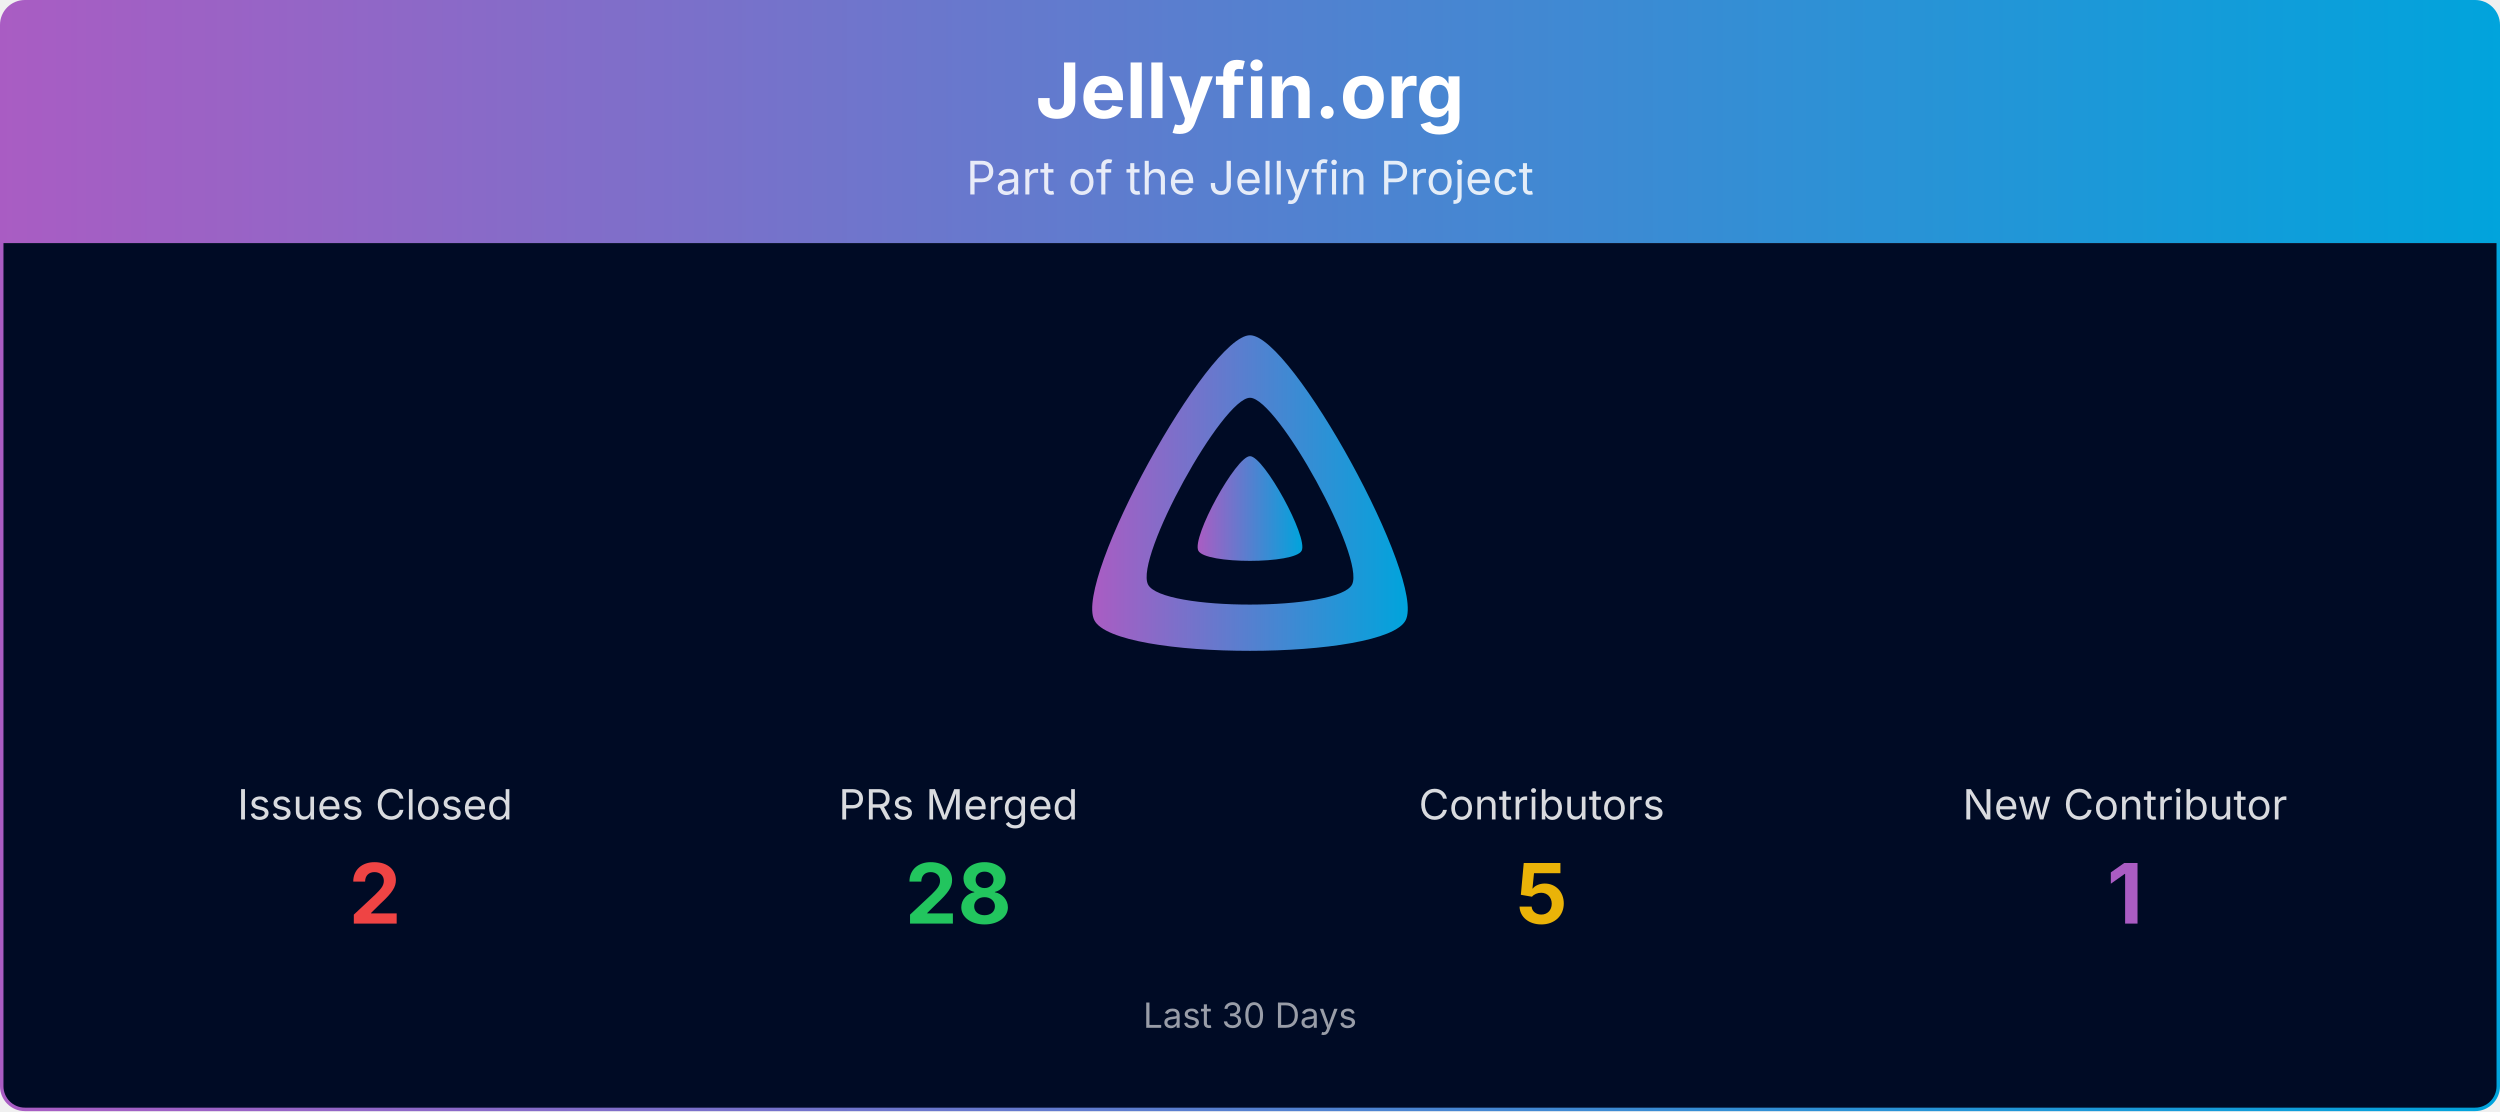
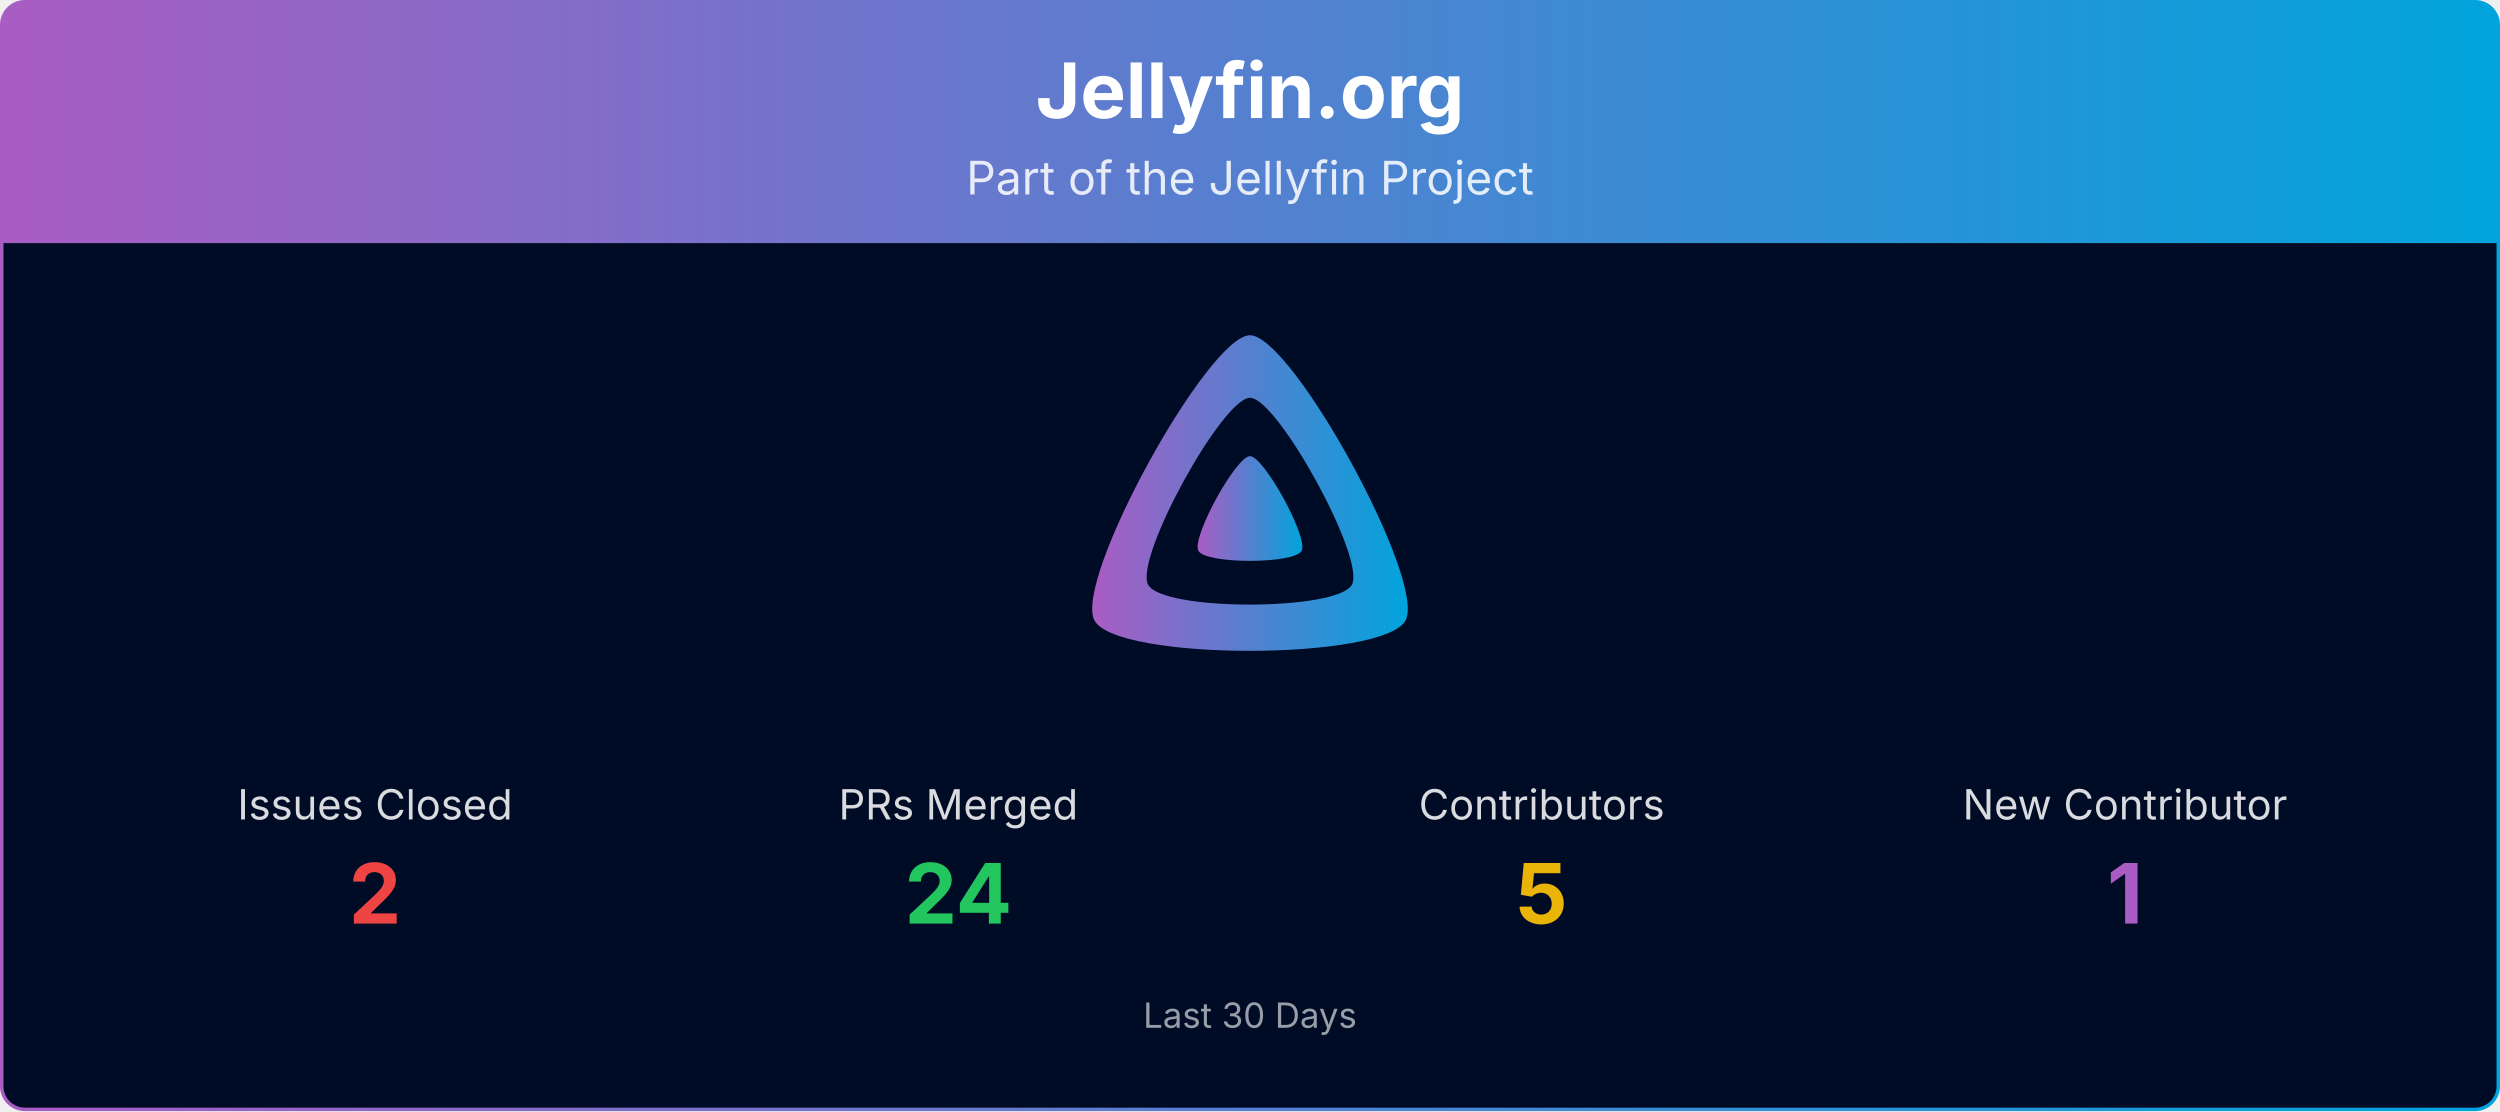
<svg xmlns="http://www.w3.org/2000/svg" viewBox="0 0 1080 480" width="100%" role="img" aria-label="Jellyfin.org">
  <defs>
    <linearGradient id="banner-jellyfin.org-grad" x1="0" y1="0" x2="1" y2="0">
      <stop offset="0%" stop-color="#AA5CC3" />
      <stop offset="100%" stop-color="#00A4DC" />
    </linearGradient>
    <clipPath id="banner-jellyfin.org-grad-clip">
      <rect x="0.75" y="0.75" width="1078.5" height="478.5" rx="10" ry="10" />
    </clipPath>
  </defs>
  <g clip-path="url(#banner-jellyfin.org-grad-clip)">
    <path d="M0.75,10.75 A10.0,10.0 0 0 1 10.75,0.75 L1069.25,0.75 A10.0,10.0 0 0 1 1079.25,10.75 L1079.25,105.00 L0.75,105.00 Z" fill="url(#banner-jellyfin.org-grad)" />
    <text x="540.0" y="51" text-anchor="middle" font-size="33" font-weight="700" font-family="Plus Jakarta Sans, system-ui, -apple-system, Segoe UI, sans-serif" fill="#ffffff">Jellyfin.org</text>
    <text x="540.0" y="84" text-anchor="middle" font-size="20" font-family="Plus Jakarta Sans, system-ui, -apple-system, Segoe UI, sans-serif" fill="#ffffff" opacity="0.85">Part of the Jellyfin Project</text>
    <rect x="0.75" y="105" width="1078.5" height="374.25" fill="#000b25" />
    <g transform="translate(465.00,138.00) scale(0.29297)">
      <path fill="url(#banner-jellyfin.org-grad)" fill-rule="evenodd" d="M256,23.3c-61.6,0-259.8,359.4-229.6,420.1s429.3,60,459.2,0S317.6,23.3,256,23.3zM406.5,390.8c-19.6,39.3-281.1,39.8-300.9,0s110.1-275.3,150.4-275.3S426.1,351.4,406.5,390.8z" />
      <path fill="url(#banner-jellyfin.org-grad)" d="M256,201.6c-20.4,0-86.2,119.3-76.2,139.4s142.5,19.9,152.4,0S276.5,201.6,256,201.6z" />
    </g>
    <text x="162.0" y="354.0" text-anchor="middle" font-size="18" font-family="Plus Jakarta Sans, system-ui, -apple-system, Segoe UI, sans-serif" fill="#ffffff" opacity="0.85">Issues Closed</text>
    <text x="162.0" y="399.0" text-anchor="middle" font-size="36" font-weight="700" font-family="Plus Jakarta Sans, system-ui, -apple-system, Segoe UI, sans-serif" fill="#ef4444">2</text>
    <text x="414.0" y="354.0" text-anchor="middle" font-size="18" font-family="Plus Jakarta Sans, system-ui, -apple-system, Segoe UI, sans-serif" fill="#ffffff" opacity="0.85">PRs Merged</text>
-     <text x="414.0" y="399.0" text-anchor="middle" font-size="36" font-weight="700" font-family="Plus Jakarta Sans, system-ui, -apple-system, Segoe UI, sans-serif" fill="#22c55e">28</text>
+     <text x="414.0" y="399.0" text-anchor="middle" font-size="36" font-weight="700" font-family="Plus Jakarta Sans, system-ui, -apple-system, Segoe UI, sans-serif" fill="#22c55e">24</text>
    <text x="666.0" y="354.0" text-anchor="middle" font-size="18" font-family="Plus Jakarta Sans, system-ui, -apple-system, Segoe UI, sans-serif" fill="#ffffff" opacity="0.85">Contributors</text>
    <text x="666.0" y="399.0" text-anchor="middle" font-size="36" font-weight="700" font-family="Plus Jakarta Sans, system-ui, -apple-system, Segoe UI, sans-serif" fill="#eab308">5</text>
    <text x="918.0" y="354.0" text-anchor="middle" font-size="18" font-family="Plus Jakarta Sans, system-ui, -apple-system, Segoe UI, sans-serif" fill="#ffffff" opacity="0.85">New Contributor</text>
    <text x="918.0" y="399.0" text-anchor="middle" font-size="36" font-weight="700" font-family="Plus Jakarta Sans, system-ui, -apple-system, Segoe UI, sans-serif" fill="#AA5CC3">1</text>
    <text x="540.0" y="444.0" text-anchor="middle" font-size="15" font-family="Plus Jakarta Sans, system-ui, -apple-system, Segoe UI, sans-serif" fill="#ffffff" opacity="0.6">Last 30 Days</text>
  </g>
  <rect x="0.75" y="0.75" width="1078.5" height="478.5" rx="10" ry="10" fill="none" stroke="url(#banner-jellyfin.org-grad)" stroke-width="1.5" />
</svg>
